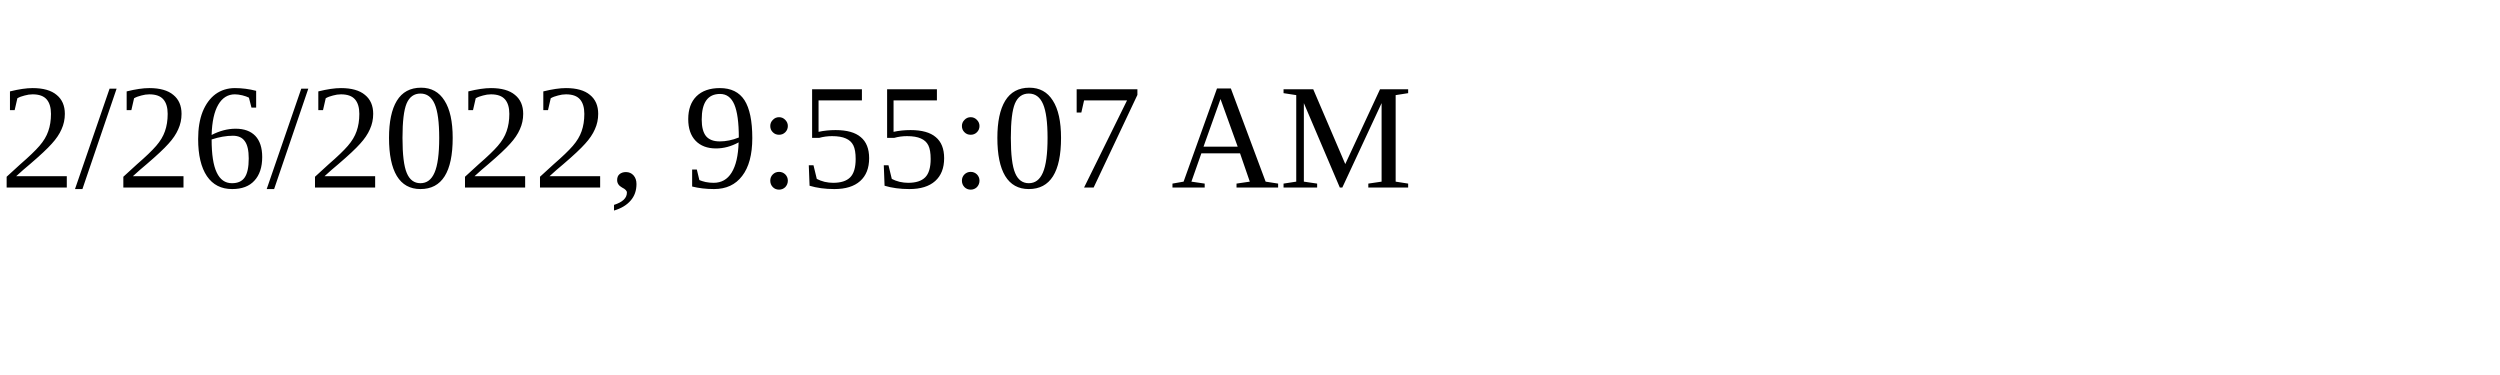
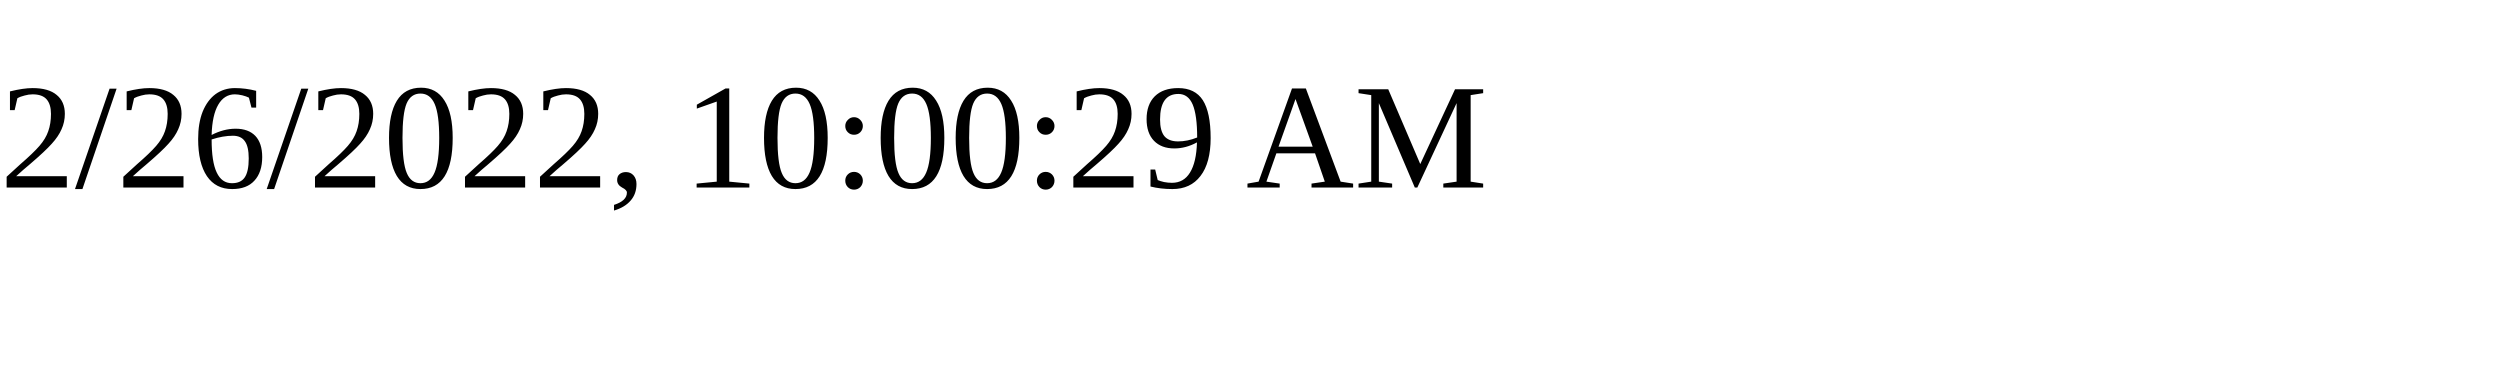
<svg xmlns="http://www.w3.org/2000/svg" height="30" width="200">
-   <text x="0" y="15">2/26/2022, 9:55:07 AM</text>
+   <text x="0" y="15">2/26/2022, 10:00:29 AM</text>
</svg>
